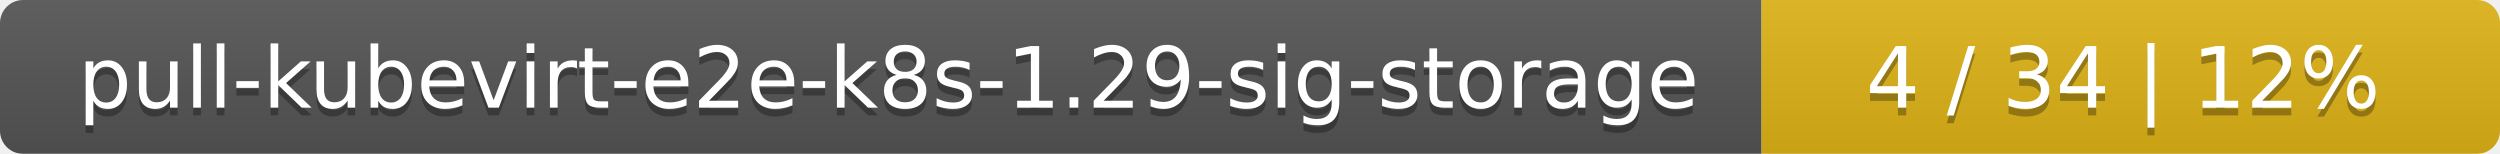
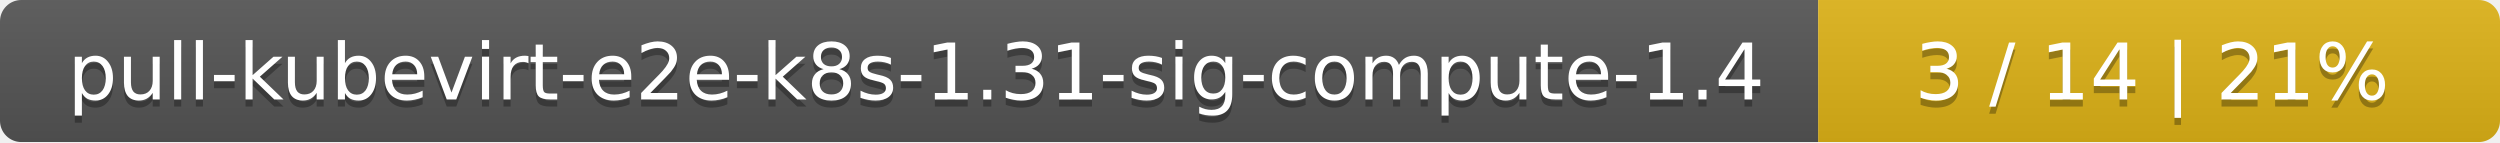
- <svg xmlns="http://www.w3.org/2000/svg" width="325" height="20">
+ <svg xmlns="http://www.w3.org/2000/svg" width="352" height="20">
  <linearGradient id="smooth" x2="0" y2="100%">
    <stop offset="0" stop-color="#bbb" stop-opacity=".1" />
    <stop offset="1" stop-opacity=".1" />
  </linearGradient>
  <mask id="round">
-     <rect width="325" height="20" rx="3" fill="#fff" />
+     <rect width="352" height="20" rx="3" fill="#fff" />
  </mask>
  <g mask="url(#round)">
-     <rect width="229" height="20" fill="#555" />
-     <rect x="229" width="96" height="20" fill="#dfb317" />
-     <rect width="325" height="20" fill="url(#smooth)" />
+     <rect width="256" height="20" fill="#555" />
+     <rect x="256" width="96" height="20" fill="#dfb317" />
+     <rect width="352" height="20" fill="url(#smooth)" />
  </g>
  <g fill="#fff" text-anchor="middle" font-family="DejaVu Sans,Verdana,Geneva,sans-serif" font-size="11">
-     <text x="115.5" y="15" fill="#010101" fill-opacity=".3">pull-kubevirt-e2e-k8s-1.29-sig-storage</text>
-     <text x="115.5" y="14">pull-kubevirt-e2e-k8s-1.29-sig-storage</text>
-     <text x="276" y="15" fill="#010101" fill-opacity=".3">4 / 34    |    12%</text>
-     <text x="276" y="14">4 / 34    |    12%</text>
+     <text x="129" y="15" fill="#010101" fill-opacity=".3">pull-kubevirt-e2e-k8s-1.31-sig-compute-1.4</text>
+     <text x="129" y="14">pull-kubevirt-e2e-k8s-1.31-sig-compute-1.4</text>
+     <text x="303" y="15" fill="#010101" fill-opacity=".3">3 / 14    |    21%</text>
+     <text x="303" y="14">3 / 14    |    21%</text>
  </g>
</svg>
